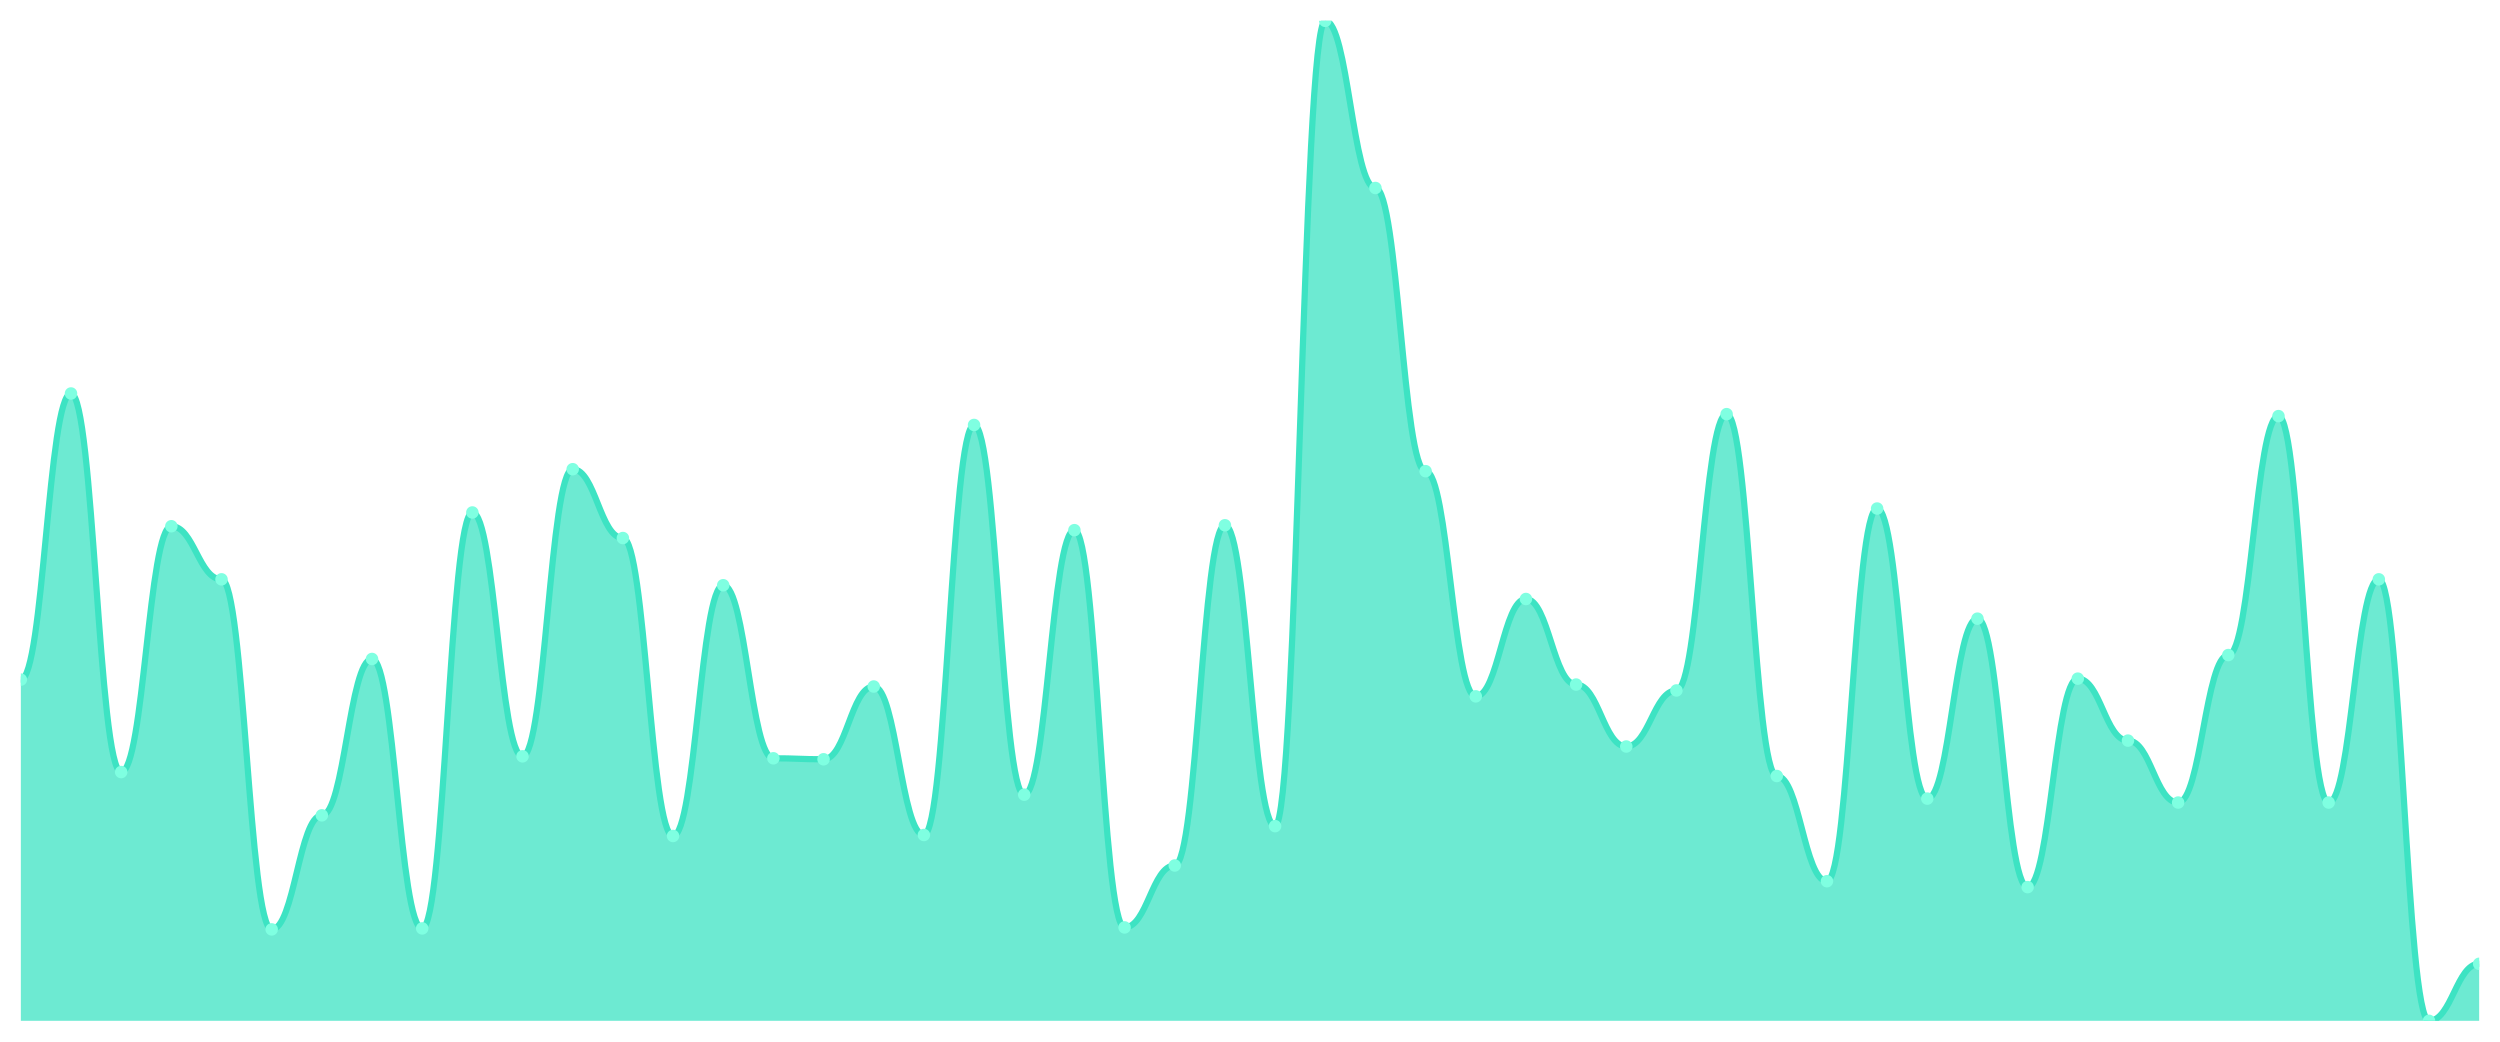
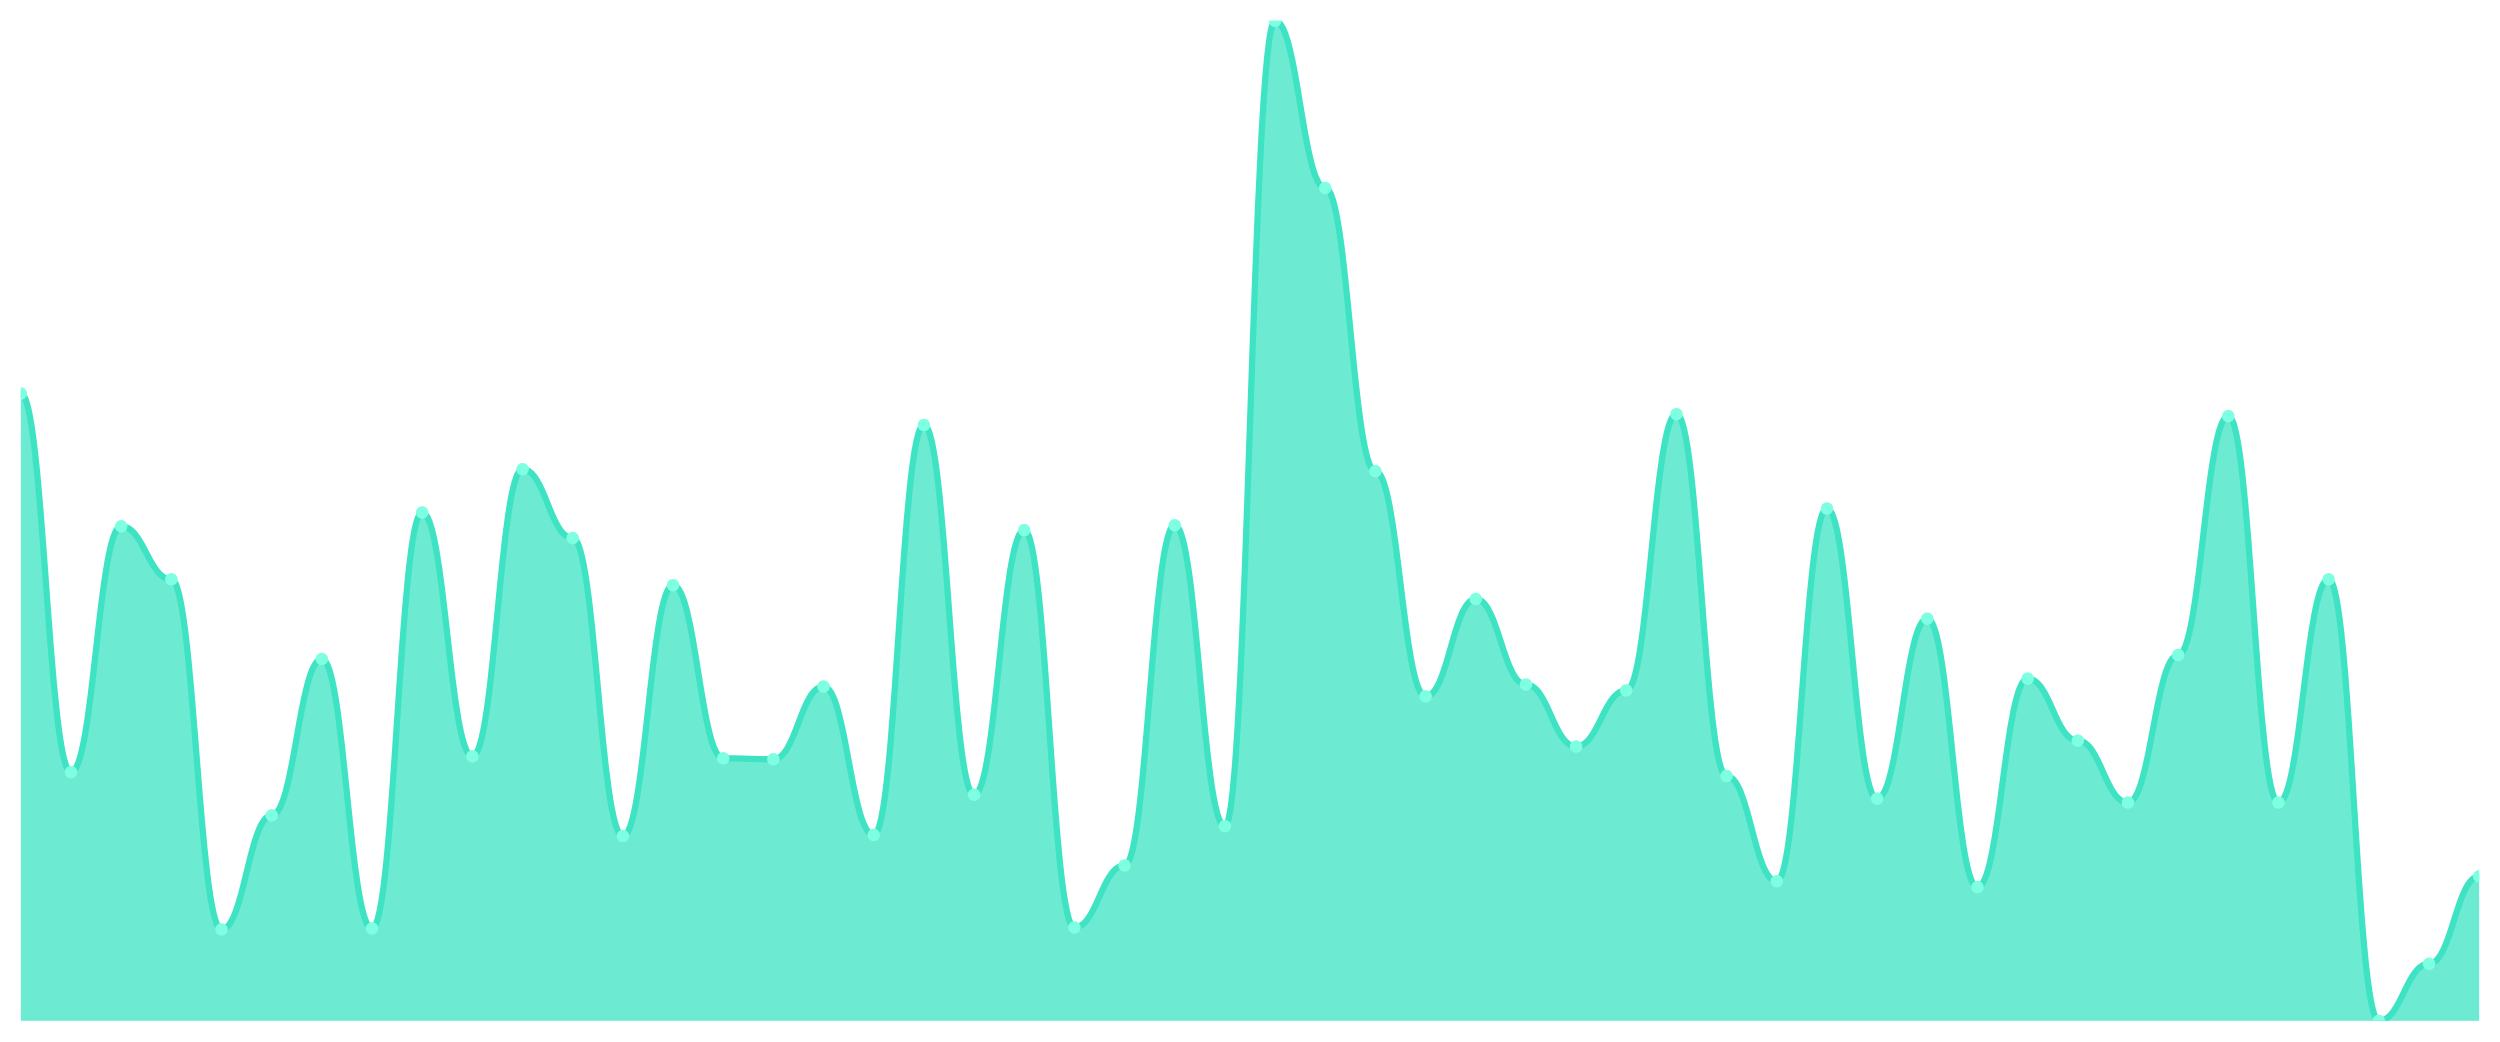
<svg xmlns="http://www.w3.org/2000/svg" viewBox="0 0 1200 500" width="1200" height="500">
  <defs>
    <clipPath id="c">
      <rect x="10" y="10" width="1180" height="480" />
    </clipPath>
  </defs>
  <rect width="1200" height="500" fill="none" />
  <g clip-path="url(#c)">
-     <path d="M 10,490 L 10,326.224 C 20.837,326.224 23.245,188.879 34.082,188.879 C 44.918,188.879 47.327,370.59 58.163,370.59 C 69,370.59 71.408,252.596 82.245,252.596 C 93.082,252.596 95.49,278.083 106.327,278.083 C 117.163,278.083 119.571,446.106 130.408,446.106 C 141.245,446.106 143.653,391.357 154.49,391.357 C 165.327,391.357 167.735,316.313 178.571,316.313 C 189.408,316.313 191.816,445.634 202.653,445.634 C 213.49,445.634 215.898,245.988 226.735,245.988 C 237.571,245.988 239.98,363.038 250.816,363.038 C 261.653,363.038 264.061,225.221 274.898,225.221 C 285.735,225.221 288.143,258.26 298.98,258.26 C 309.816,258.26 312.224,401.268 323.061,401.268 C 333.898,401.268 336.306,280.914 347.143,280.914 C 357.98,280.914 360.388,363.982 371.224,363.982 C 382.061,363.982 384.469,364.454 395.306,364.454 C 406.143,364.454 408.551,329.528 419.388,329.528 C 430.224,329.528 432.633,400.796 443.469,400.796 C 454.306,400.796 456.714,203.982 467.551,203.982 C 478.388,203.982 480.796,381.445 491.633,381.445 C 502.469,381.445 504.878,254.484 515.714,254.484 C 526.551,254.484 528.959,445.162 539.796,445.162 C 550.633,445.162 553.041,415.428 563.878,415.428 C 574.714,415.428 577.122,252.124 587.959,252.124 C 598.796,252.124 601.204,396.549 612.041,396.549 C 622.878,396.549 625.286,10 636.122,10 C 646.959,10 649.367,90.236 660.204,90.236 C 671.041,90.236 673.449,226.165 684.286,226.165 C 695.122,226.165 697.531,334.248 708.367,334.248 C 719.204,334.248 721.612,287.522 732.449,287.522 C 743.286,287.522 745.694,328.584 756.531,328.584 C 767.367,328.584 769.776,358.319 780.612,358.319 C 791.449,358.319 793.857,331.416 804.694,331.416 C 815.531,331.416 817.939,198.791 828.776,198.791 C 839.612,198.791 842.02,372.478 852.857,372.478 C 863.694,372.478 866.102,422.979 876.939,422.979 C 887.776,422.979 890.184,244.1 901.02,244.1 C 911.857,244.1 914.265,383.333 925.102,383.333 C 935.939,383.333 938.347,296.962 949.184,296.962 C 960.02,296.962 962.429,425.811 973.265,425.811 C 984.102,425.811 986.51,325.752 997.347,325.752 C 1008.184,325.752 1010.592,355.487 1021.429,355.487 C 1032.265,355.487 1034.673,385.221 1045.51,385.221 C 1056.347,385.221 1058.755,314.425 1069.592,314.425 C 1080.429,314.425 1082.837,199.735 1093.673,199.735 C 1104.51,199.735 1106.918,385.221 1117.755,385.221 C 1128.592,385.221 1131,278.083 1141.837,278.083 C 1152.673,278.083 1155.082,490 1165.918,490 C 1176.755,490 1179.163,462.625 1190,462.625 L 1190,490 Z" fill="rgba(61,227,195,0.75)" />
-     <path d="M 10,326.224 C 20.837,326.224 23.245,188.879 34.082,188.879 C 44.918,188.879 47.327,370.59 58.163,370.59 C 69,370.59 71.408,252.596 82.245,252.596 C 93.082,252.596 95.49,278.083 106.327,278.083 C 117.163,278.083 119.571,446.106 130.408,446.106 C 141.245,446.106 143.653,391.357 154.49,391.357 C 165.327,391.357 167.735,316.313 178.571,316.313 C 189.408,316.313 191.816,445.634 202.653,445.634 C 213.49,445.634 215.898,245.988 226.735,245.988 C 237.571,245.988 239.98,363.038 250.816,363.038 C 261.653,363.038 264.061,225.221 274.898,225.221 C 285.735,225.221 288.143,258.26 298.98,258.26 C 309.816,258.26 312.224,401.268 323.061,401.268 C 333.898,401.268 336.306,280.914 347.143,280.914 C 357.98,280.914 360.388,363.982 371.224,363.982 C 382.061,363.982 384.469,364.454 395.306,364.454 C 406.143,364.454 408.551,329.528 419.388,329.528 C 430.224,329.528 432.633,400.796 443.469,400.796 C 454.306,400.796 456.714,203.982 467.551,203.982 C 478.388,203.982 480.796,381.445 491.633,381.445 C 502.469,381.445 504.878,254.484 515.714,254.484 C 526.551,254.484 528.959,445.162 539.796,445.162 C 550.633,445.162 553.041,415.428 563.878,415.428 C 574.714,415.428 577.122,252.124 587.959,252.124 C 598.796,252.124 601.204,396.549 612.041,396.549 C 622.878,396.549 625.286,10 636.122,10 C 646.959,10 649.367,90.236 660.204,90.236 C 671.041,90.236 673.449,226.165 684.286,226.165 C 695.122,226.165 697.531,334.248 708.367,334.248 C 719.204,334.248 721.612,287.522 732.449,287.522 C 743.286,287.522 745.694,328.584 756.531,328.584 C 767.367,328.584 769.776,358.319 780.612,358.319 C 791.449,358.319 793.857,331.416 804.694,331.416 C 815.531,331.416 817.939,198.791 828.776,198.791 C 839.612,198.791 842.02,372.478 852.857,372.478 C 863.694,372.478 866.102,422.979 876.939,422.979 C 887.776,422.979 890.184,244.1 901.02,244.1 C 911.857,244.1 914.265,383.333 925.102,383.333 C 935.939,383.333 938.347,296.962 949.184,296.962 C 960.02,296.962 962.429,425.811 973.265,425.811 C 984.102,425.811 986.51,325.752 997.347,325.752 C 1008.184,325.752 1010.592,355.487 1021.429,355.487 C 1032.265,355.487 1034.673,385.221 1045.51,385.221 C 1056.347,385.221 1058.755,314.425 1069.592,314.425 C 1080.429,314.425 1082.837,199.735 1093.673,199.735 C 1104.51,199.735 1106.918,385.221 1117.755,385.221 C 1128.592,385.221 1131,278.083 1141.837,278.083 C 1152.673,278.083 1155.082,490 1165.918,490 C 1176.755,490 1179.163,462.625 1190,462.625" fill="none" stroke="#3de3c3" stroke-width="3" stroke-linecap="round" stroke-linejoin="round" />
-     <circle cx="10" cy="326.224" r="3" fill="#7fffe1" />
-     <circle cx="34.082" cy="188.879" r="3" fill="#7fffe1" />
-     <circle cx="58.163" cy="370.59" r="3" fill="#7fffe1" />
-     <circle cx="82.245" cy="252.596" r="3" fill="#7fffe1" />
-     <circle cx="106.327" cy="278.083" r="3" fill="#7fffe1" />
-     <circle cx="130.408" cy="446.106" r="3" fill="#7fffe1" />
-     <circle cx="154.49" cy="391.357" r="3" fill="#7fffe1" />
-     <circle cx="178.571" cy="316.313" r="3" fill="#7fffe1" />
-     <circle cx="202.653" cy="445.634" r="3" fill="#7fffe1" />
-     <circle cx="226.735" cy="245.988" r="3" fill="#7fffe1" />
-     <circle cx="250.816" cy="363.038" r="3" fill="#7fffe1" />
-     <circle cx="274.898" cy="225.221" r="3" fill="#7fffe1" />
-     <circle cx="298.98" cy="258.26" r="3" fill="#7fffe1" />
-     <circle cx="323.061" cy="401.268" r="3" fill="#7fffe1" />
-     <circle cx="347.143" cy="280.914" r="3" fill="#7fffe1" />
-     <circle cx="371.224" cy="363.982" r="3" fill="#7fffe1" />
-     <circle cx="395.306" cy="364.454" r="3" fill="#7fffe1" />
-     <circle cx="419.388" cy="329.528" r="3" fill="#7fffe1" />
-     <circle cx="443.469" cy="400.796" r="3" fill="#7fffe1" />
-     <circle cx="467.551" cy="203.982" r="3" fill="#7fffe1" />
-     <circle cx="491.633" cy="381.445" r="3" fill="#7fffe1" />
-     <circle cx="515.714" cy="254.484" r="3" fill="#7fffe1" />
-     <circle cx="539.796" cy="445.162" r="3" fill="#7fffe1" />
-     <circle cx="563.878" cy="415.428" r="3" fill="#7fffe1" />
-     <circle cx="587.959" cy="252.124" r="3" fill="#7fffe1" />
-     <circle cx="612.041" cy="396.549" r="3" fill="#7fffe1" />
-     <circle cx="636.122" cy="10" r="3" fill="#7fffe1" />
-     <circle cx="660.204" cy="90.236" r="3" fill="#7fffe1" />
-     <circle cx="684.286" cy="226.165" r="3" fill="#7fffe1" />
-     <circle cx="708.367" cy="334.248" r="3" fill="#7fffe1" />
-     <circle cx="732.449" cy="287.522" r="3" fill="#7fffe1" />
-     <circle cx="756.531" cy="328.584" r="3" fill="#7fffe1" />
-     <circle cx="780.612" cy="358.319" r="3" fill="#7fffe1" />
-     <circle cx="804.694" cy="331.416" r="3" fill="#7fffe1" />
-     <circle cx="828.776" cy="198.791" r="3" fill="#7fffe1" />
-     <circle cx="852.857" cy="372.478" r="3" fill="#7fffe1" />
-     <circle cx="876.939" cy="422.979" r="3" fill="#7fffe1" />
-     <circle cx="901.02" cy="244.1" r="3" fill="#7fffe1" />
-     <circle cx="925.102" cy="383.333" r="3" fill="#7fffe1" />
-     <circle cx="949.184" cy="296.962" r="3" fill="#7fffe1" />
-     <circle cx="973.265" cy="425.811" r="3" fill="#7fffe1" />
-     <circle cx="997.347" cy="325.752" r="3" fill="#7fffe1" />
-     <circle cx="1021.429" cy="355.487" r="3" fill="#7fffe1" />
-     <circle cx="1045.51" cy="385.221" r="3" fill="#7fffe1" />
-     <circle cx="1069.592" cy="314.425" r="3" fill="#7fffe1" />
-     <circle cx="1093.673" cy="199.735" r="3" fill="#7fffe1" />
-     <circle cx="1117.755" cy="385.221" r="3" fill="#7fffe1" />
-     <circle cx="1141.837" cy="278.083" r="3" fill="#7fffe1" />
-     <circle cx="1165.918" cy="490" r="3" fill="#7fffe1" />
-     <circle cx="1190" cy="462.625" r="3" fill="#7fffe1" />
+     <path d="M 10,490 L 10,188.879 C 20.837,188.879 23.245,370.59 34.082,370.59 C 44.918,370.59 47.327,252.596 58.163,252.596 C 69,252.596 71.408,278.083 82.245,278.083 C 93.082,278.083 95.49,446.106 106.327,446.106 C 117.163,446.106 119.571,391.357 130.408,391.357 C 141.245,391.357 143.653,316.313 154.49,316.313 C 165.327,316.313 167.735,445.634 178.571,445.634 C 189.408,445.634 191.816,245.988 202.653,245.988 C 213.49,245.988 215.898,363.038 226.735,363.038 C 237.571,363.038 239.98,225.221 250.816,225.221 C 261.653,225.221 264.061,258.26 274.898,258.26 C 285.735,258.26 288.143,401.268 298.98,401.268 C 309.816,401.268 312.224,280.914 323.061,280.914 C 333.898,280.914 336.306,363.982 347.143,363.982 C 357.98,363.982 360.388,364.454 371.224,364.454 C 382.061,364.454 384.469,329.528 395.306,329.528 C 406.143,329.528 408.551,400.796 419.388,400.796 C 430.224,400.796 432.633,203.982 443.469,203.982 C 454.306,203.982 456.714,381.445 467.551,381.445 C 478.388,381.445 480.796,254.484 491.633,254.484 C 502.469,254.484 504.878,445.162 515.714,445.162 C 526.551,445.162 528.959,415.428 539.796,415.428 C 550.633,415.428 553.041,252.124 563.878,252.124 C 574.714,252.124 577.122,396.549 587.959,396.549 C 598.796,396.549 601.204,10 612.041,10 C 622.878,10 625.286,90.236 636.122,90.236 C 646.959,90.236 649.367,226.165 660.204,226.165 C 671.041,226.165 673.449,334.248 684.286,334.248 C 695.122,334.248 697.531,287.522 708.367,287.522 C 719.204,287.522 721.612,328.584 732.449,328.584 C 743.286,328.584 745.694,358.319 756.531,358.319 C 767.367,358.319 769.776,331.416 780.612,331.416 C 791.449,331.416 793.857,198.791 804.694,198.791 C 815.531,198.791 817.939,372.478 828.776,372.478 C 839.612,372.478 842.02,422.979 852.857,422.979 C 863.694,422.979 866.102,244.1 876.939,244.1 C 887.776,244.1 890.184,383.333 901.02,383.333 C 911.857,383.333 914.265,296.962 925.102,296.962 C 935.939,296.962 938.347,425.811 949.184,425.811 C 960.02,425.811 962.429,325.752 973.265,325.752 C 984.102,325.752 986.51,355.487 997.347,355.487 C 1008.184,355.487 1010.592,385.221 1021.429,385.221 C 1032.265,385.221 1034.673,314.425 1045.51,314.425 C 1056.347,314.425 1058.755,199.735 1069.592,199.735 C 1080.429,199.735 1082.837,385.221 1093.673,385.221 C 1104.51,385.221 1106.918,278.083 1117.755,278.083 C 1128.592,278.083 1131,490 1141.837,490 C 1152.673,490 1155.082,462.625 1165.918,462.625 C 1176.755,462.625 1179.163,420.619 1190,420.619 L 1190,490 Z" fill="rgba(61,227,195,0.75)" />
+     <path d="M 10,188.879 C 20.837,188.879 23.245,370.59 34.082,370.59 C 44.918,370.59 47.327,252.596 58.163,252.596 C 69,252.596 71.408,278.083 82.245,278.083 C 93.082,278.083 95.49,446.106 106.327,446.106 C 117.163,446.106 119.571,391.357 130.408,391.357 C 141.245,391.357 143.653,316.313 154.49,316.313 C 165.327,316.313 167.735,445.634 178.571,445.634 C 189.408,445.634 191.816,245.988 202.653,245.988 C 213.49,245.988 215.898,363.038 226.735,363.038 C 237.571,363.038 239.98,225.221 250.816,225.221 C 261.653,225.221 264.061,258.26 274.898,258.26 C 285.735,258.26 288.143,401.268 298.98,401.268 C 309.816,401.268 312.224,280.914 323.061,280.914 C 333.898,280.914 336.306,363.982 347.143,363.982 C 357.98,363.982 360.388,364.454 371.224,364.454 C 382.061,364.454 384.469,329.528 395.306,329.528 C 406.143,329.528 408.551,400.796 419.388,400.796 C 430.224,400.796 432.633,203.982 443.469,203.982 C 454.306,203.982 456.714,381.445 467.551,381.445 C 478.388,381.445 480.796,254.484 491.633,254.484 C 502.469,254.484 504.878,445.162 515.714,445.162 C 526.551,445.162 528.959,415.428 539.796,415.428 C 550.633,415.428 553.041,252.124 563.878,252.124 C 574.714,252.124 577.122,396.549 587.959,396.549 C 598.796,396.549 601.204,10 612.041,10 C 622.878,10 625.286,90.236 636.122,90.236 C 646.959,90.236 649.367,226.165 660.204,226.165 C 671.041,226.165 673.449,334.248 684.286,334.248 C 695.122,334.248 697.531,287.522 708.367,287.522 C 719.204,287.522 721.612,328.584 732.449,328.584 C 743.286,328.584 745.694,358.319 756.531,358.319 C 767.367,358.319 769.776,331.416 780.612,331.416 C 791.449,331.416 793.857,198.791 804.694,198.791 C 815.531,198.791 817.939,372.478 828.776,372.478 C 839.612,372.478 842.02,422.979 852.857,422.979 C 863.694,422.979 866.102,244.1 876.939,244.1 C 887.776,244.1 890.184,383.333 901.02,383.333 C 911.857,383.333 914.265,296.962 925.102,296.962 C 935.939,296.962 938.347,425.811 949.184,425.811 C 960.02,425.811 962.429,325.752 973.265,325.752 C 984.102,325.752 986.51,355.487 997.347,355.487 C 1008.184,355.487 1010.592,385.221 1021.429,385.221 C 1032.265,385.221 1034.673,314.425 1045.51,314.425 C 1056.347,314.425 1058.755,199.735 1069.592,199.735 C 1080.429,199.735 1082.837,385.221 1093.673,385.221 C 1104.51,385.221 1106.918,278.083 1117.755,278.083 C 1128.592,278.083 1131,490 1141.837,490 C 1152.673,490 1155.082,462.625 1165.918,462.625 C 1176.755,462.625 1179.163,420.619 1190,420.619" fill="none" stroke="#3de3c3" stroke-width="3" stroke-linecap="round" stroke-linejoin="round" />
+     <circle cx="10" cy="188.879" r="3" fill="#7fffe1" />
+     <circle cx="34.082" cy="370.59" r="3" fill="#7fffe1" />
+     <circle cx="58.163" cy="252.596" r="3" fill="#7fffe1" />
+     <circle cx="82.245" cy="278.083" r="3" fill="#7fffe1" />
+     <circle cx="106.327" cy="446.106" r="3" fill="#7fffe1" />
+     <circle cx="130.408" cy="391.357" r="3" fill="#7fffe1" />
+     <circle cx="154.49" cy="316.313" r="3" fill="#7fffe1" />
+     <circle cx="178.571" cy="445.634" r="3" fill="#7fffe1" />
+     <circle cx="202.653" cy="245.988" r="3" fill="#7fffe1" />
+     <circle cx="226.735" cy="363.038" r="3" fill="#7fffe1" />
+     <circle cx="250.816" cy="225.221" r="3" fill="#7fffe1" />
+     <circle cx="274.898" cy="258.26" r="3" fill="#7fffe1" />
+     <circle cx="298.98" cy="401.268" r="3" fill="#7fffe1" />
+     <circle cx="323.061" cy="280.914" r="3" fill="#7fffe1" />
+     <circle cx="347.143" cy="363.982" r="3" fill="#7fffe1" />
+     <circle cx="371.224" cy="364.454" r="3" fill="#7fffe1" />
+     <circle cx="395.306" cy="329.528" r="3" fill="#7fffe1" />
+     <circle cx="419.388" cy="400.796" r="3" fill="#7fffe1" />
+     <circle cx="443.469" cy="203.982" r="3" fill="#7fffe1" />
+     <circle cx="467.551" cy="381.445" r="3" fill="#7fffe1" />
+     <circle cx="491.633" cy="254.484" r="3" fill="#7fffe1" />
+     <circle cx="515.714" cy="445.162" r="3" fill="#7fffe1" />
+     <circle cx="539.796" cy="415.428" r="3" fill="#7fffe1" />
+     <circle cx="563.878" cy="252.124" r="3" fill="#7fffe1" />
+     <circle cx="587.959" cy="396.549" r="3" fill="#7fffe1" />
+     <circle cx="612.041" cy="10" r="3" fill="#7fffe1" />
+     <circle cx="636.122" cy="90.236" r="3" fill="#7fffe1" />
+     <circle cx="660.204" cy="226.165" r="3" fill="#7fffe1" />
+     <circle cx="684.286" cy="334.248" r="3" fill="#7fffe1" />
+     <circle cx="708.367" cy="287.522" r="3" fill="#7fffe1" />
+     <circle cx="732.449" cy="328.584" r="3" fill="#7fffe1" />
+     <circle cx="756.531" cy="358.319" r="3" fill="#7fffe1" />
+     <circle cx="780.612" cy="331.416" r="3" fill="#7fffe1" />
+     <circle cx="804.694" cy="198.791" r="3" fill="#7fffe1" />
+     <circle cx="828.776" cy="372.478" r="3" fill="#7fffe1" />
+     <circle cx="852.857" cy="422.979" r="3" fill="#7fffe1" />
+     <circle cx="876.939" cy="244.1" r="3" fill="#7fffe1" />
+     <circle cx="901.02" cy="383.333" r="3" fill="#7fffe1" />
+     <circle cx="925.102" cy="296.962" r="3" fill="#7fffe1" />
+     <circle cx="949.184" cy="425.811" r="3" fill="#7fffe1" />
+     <circle cx="973.265" cy="325.752" r="3" fill="#7fffe1" />
+     <circle cx="997.347" cy="355.487" r="3" fill="#7fffe1" />
+     <circle cx="1021.429" cy="385.221" r="3" fill="#7fffe1" />
+     <circle cx="1045.51" cy="314.425" r="3" fill="#7fffe1" />
+     <circle cx="1069.592" cy="199.735" r="3" fill="#7fffe1" />
+     <circle cx="1093.673" cy="385.221" r="3" fill="#7fffe1" />
+     <circle cx="1117.755" cy="278.083" r="3" fill="#7fffe1" />
+     <circle cx="1141.837" cy="490" r="3" fill="#7fffe1" />
+     <circle cx="1165.918" cy="462.625" r="3" fill="#7fffe1" />
+     <circle cx="1190" cy="420.619" r="3" fill="#7fffe1" />
  </g>
</svg>
